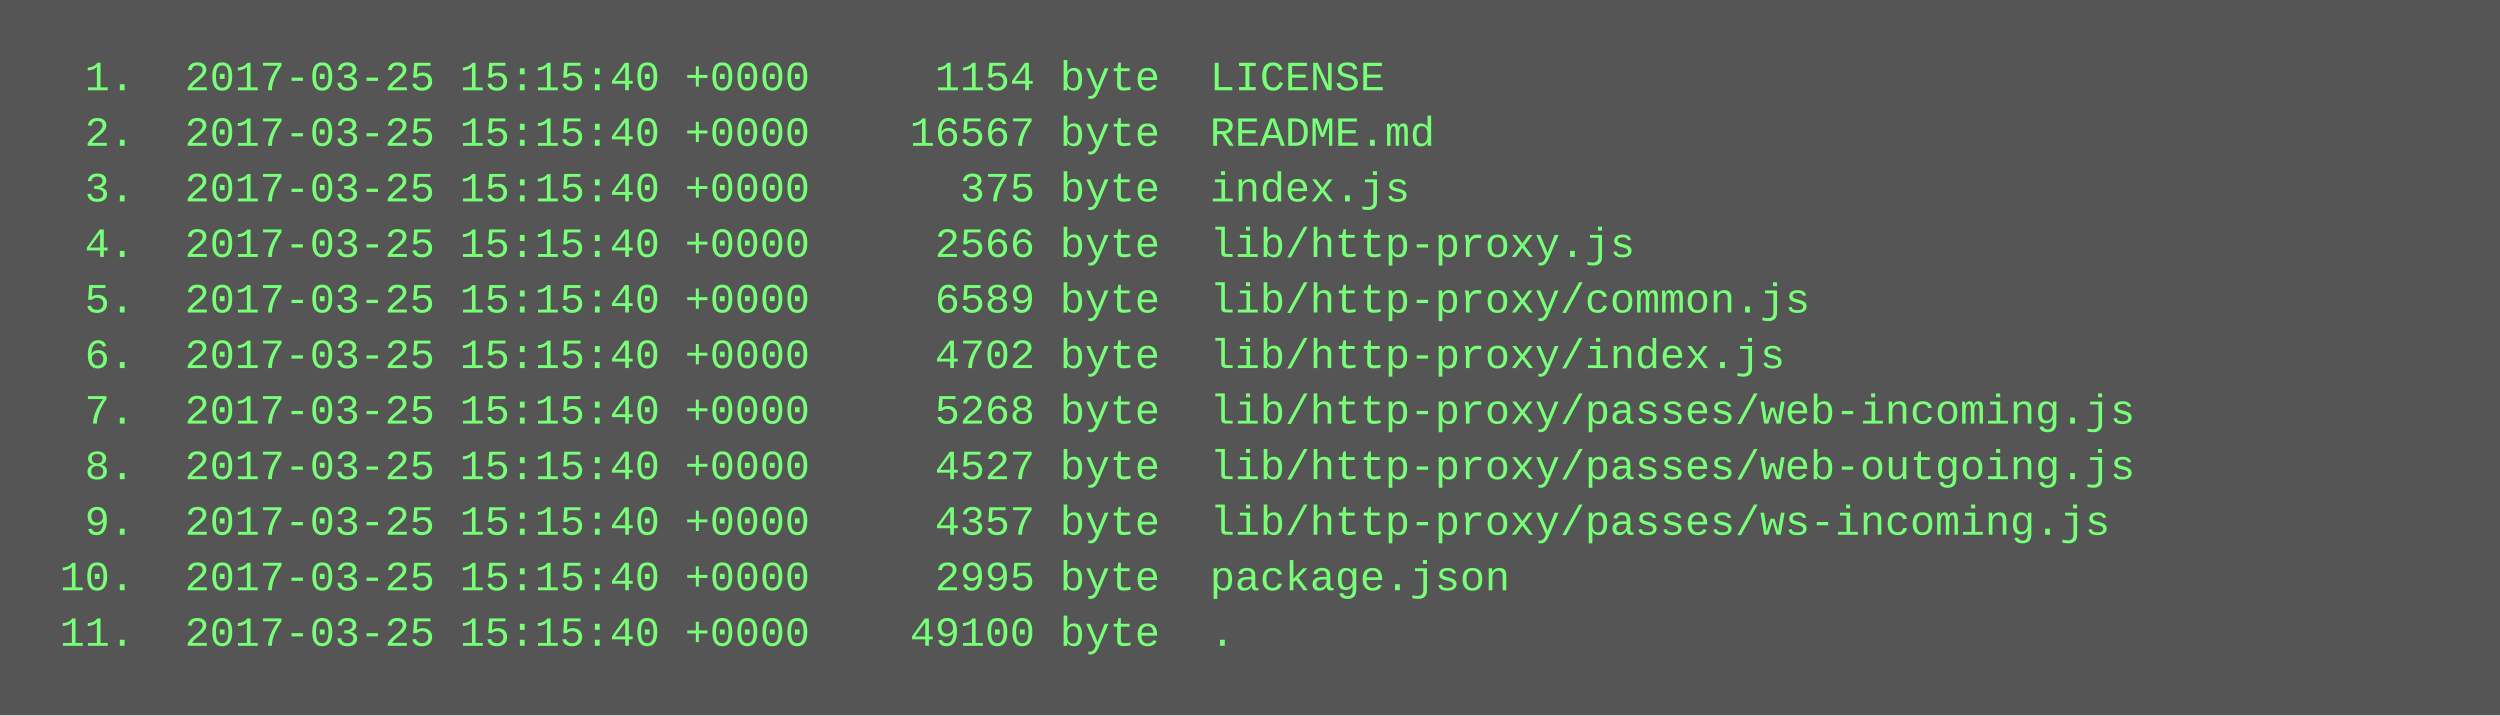
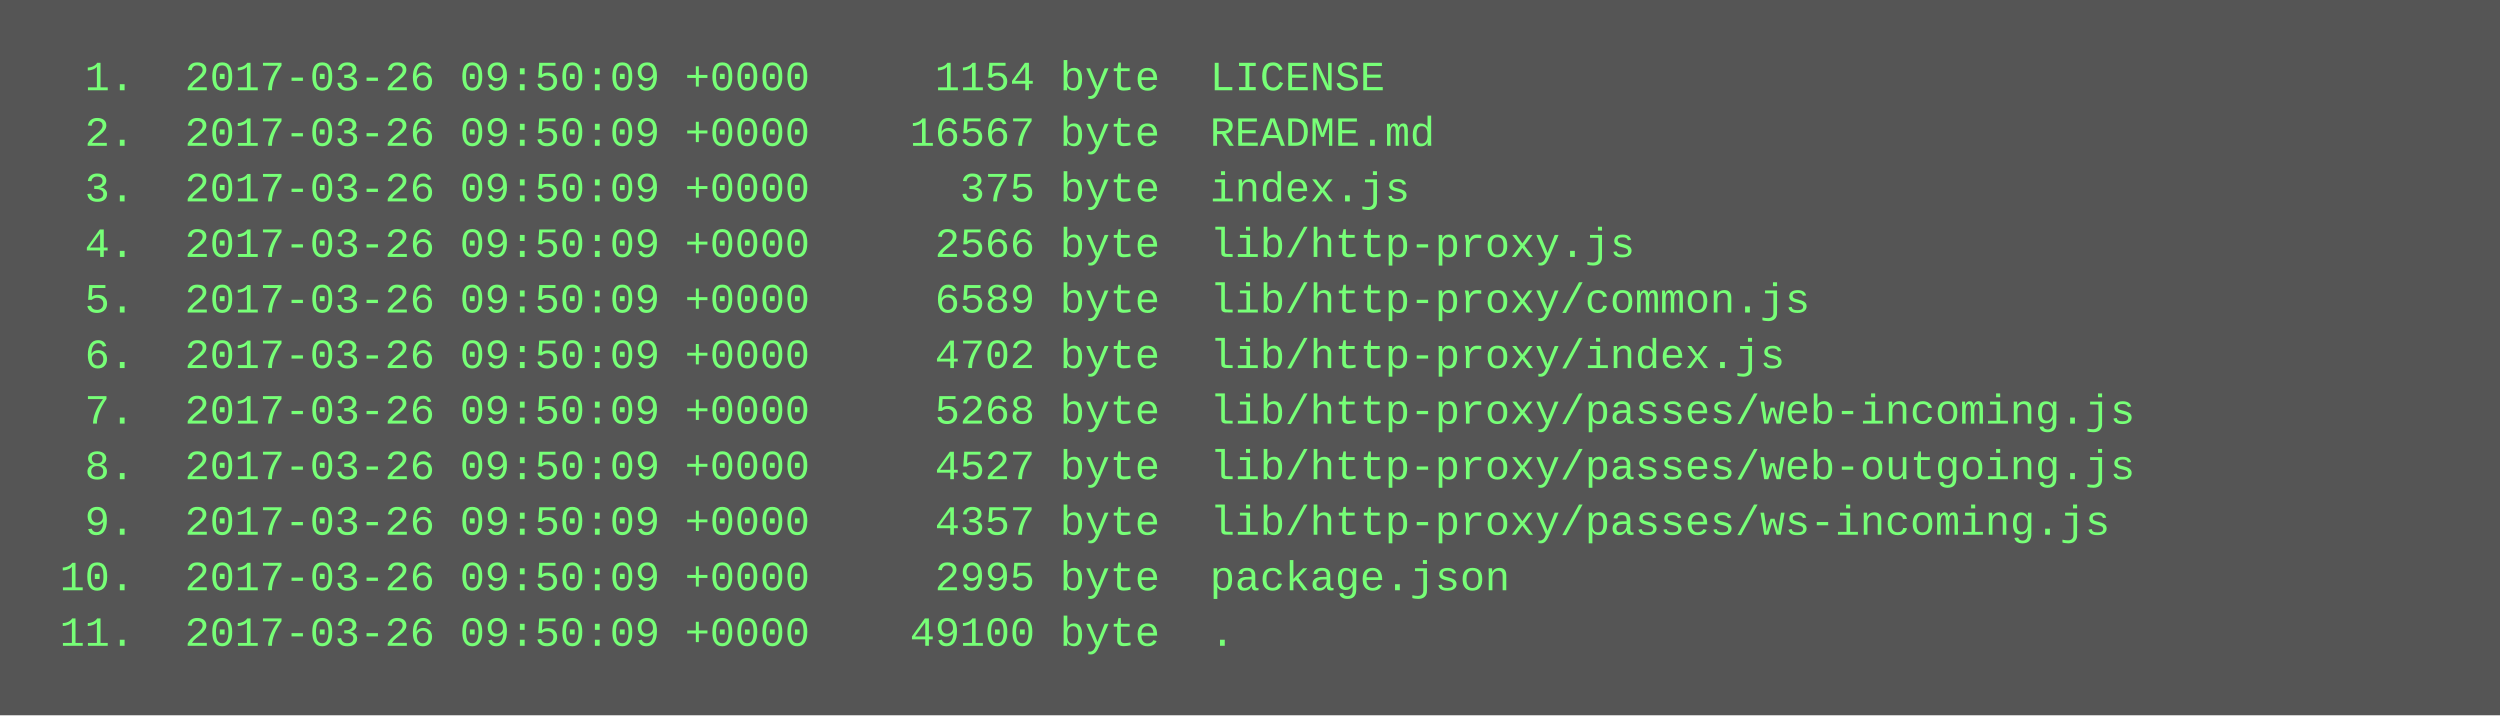
<svg xmlns="http://www.w3.org/2000/svg" height="206" width="720">
  <rect height="206" fill="#555" width="720" />
  <text fill="#7f7" font-family="Courier New" font-size="12" xml:space="preserve">
-     <tspan x="10" y="26">  1.  2017-03-25 15:15:40 +0000     1154 byte  LICENSE</tspan>
-     <tspan x="10" y="42">  2.  2017-03-25 15:15:40 +0000    16567 byte  README.md</tspan>
-     <tspan x="10" y="58">  3.  2017-03-25 15:15:40 +0000      375 byte  index.js</tspan>
-     <tspan x="10" y="74">  4.  2017-03-25 15:15:40 +0000     2566 byte  lib/http-proxy.js</tspan>
-     <tspan x="10" y="90">  5.  2017-03-25 15:15:40 +0000     6589 byte  lib/http-proxy/common.js</tspan>
-     <tspan x="10" y="106">  6.  2017-03-25 15:15:40 +0000     4702 byte  lib/http-proxy/index.js</tspan>
-     <tspan x="10" y="122">  7.  2017-03-25 15:15:40 +0000     5268 byte  lib/http-proxy/passes/web-incoming.js</tspan>
-     <tspan x="10" y="138">  8.  2017-03-25 15:15:40 +0000     4527 byte  lib/http-proxy/passes/web-outgoing.js</tspan>
-     <tspan x="10" y="154">  9.  2017-03-25 15:15:40 +0000     4357 byte  lib/http-proxy/passes/ws-incoming.js</tspan>
-     <tspan x="10" y="170"> 10.  2017-03-25 15:15:40 +0000     2995 byte  package.json</tspan>
-     <tspan x="10" y="186"> 11.  2017-03-25 15:15:40 +0000    49100 byte  .</tspan>
+     <tspan x="10" y="26">  1.  2017-03-26 09:50:09 +0000     1154 byte  LICENSE</tspan>
+     <tspan x="10" y="42">  2.  2017-03-26 09:50:09 +0000    16567 byte  README.md</tspan>
+     <tspan x="10" y="58">  3.  2017-03-26 09:50:09 +0000      375 byte  index.js</tspan>
+     <tspan x="10" y="74">  4.  2017-03-26 09:50:09 +0000     2566 byte  lib/http-proxy.js</tspan>
+     <tspan x="10" y="90">  5.  2017-03-26 09:50:09 +0000     6589 byte  lib/http-proxy/common.js</tspan>
+     <tspan x="10" y="106">  6.  2017-03-26 09:50:09 +0000     4702 byte  lib/http-proxy/index.js</tspan>
+     <tspan x="10" y="122">  7.  2017-03-26 09:50:09 +0000     5268 byte  lib/http-proxy/passes/web-incoming.js</tspan>
+     <tspan x="10" y="138">  8.  2017-03-26 09:50:09 +0000     4527 byte  lib/http-proxy/passes/web-outgoing.js</tspan>
+     <tspan x="10" y="154">  9.  2017-03-26 09:50:09 +0000     4357 byte  lib/http-proxy/passes/ws-incoming.js</tspan>
+     <tspan x="10" y="170"> 10.  2017-03-26 09:50:09 +0000     2995 byte  package.json</tspan>
+     <tspan x="10" y="186"> 11.  2017-03-26 09:50:09 +0000    49100 byte  .</tspan>
  </text>
</svg>
